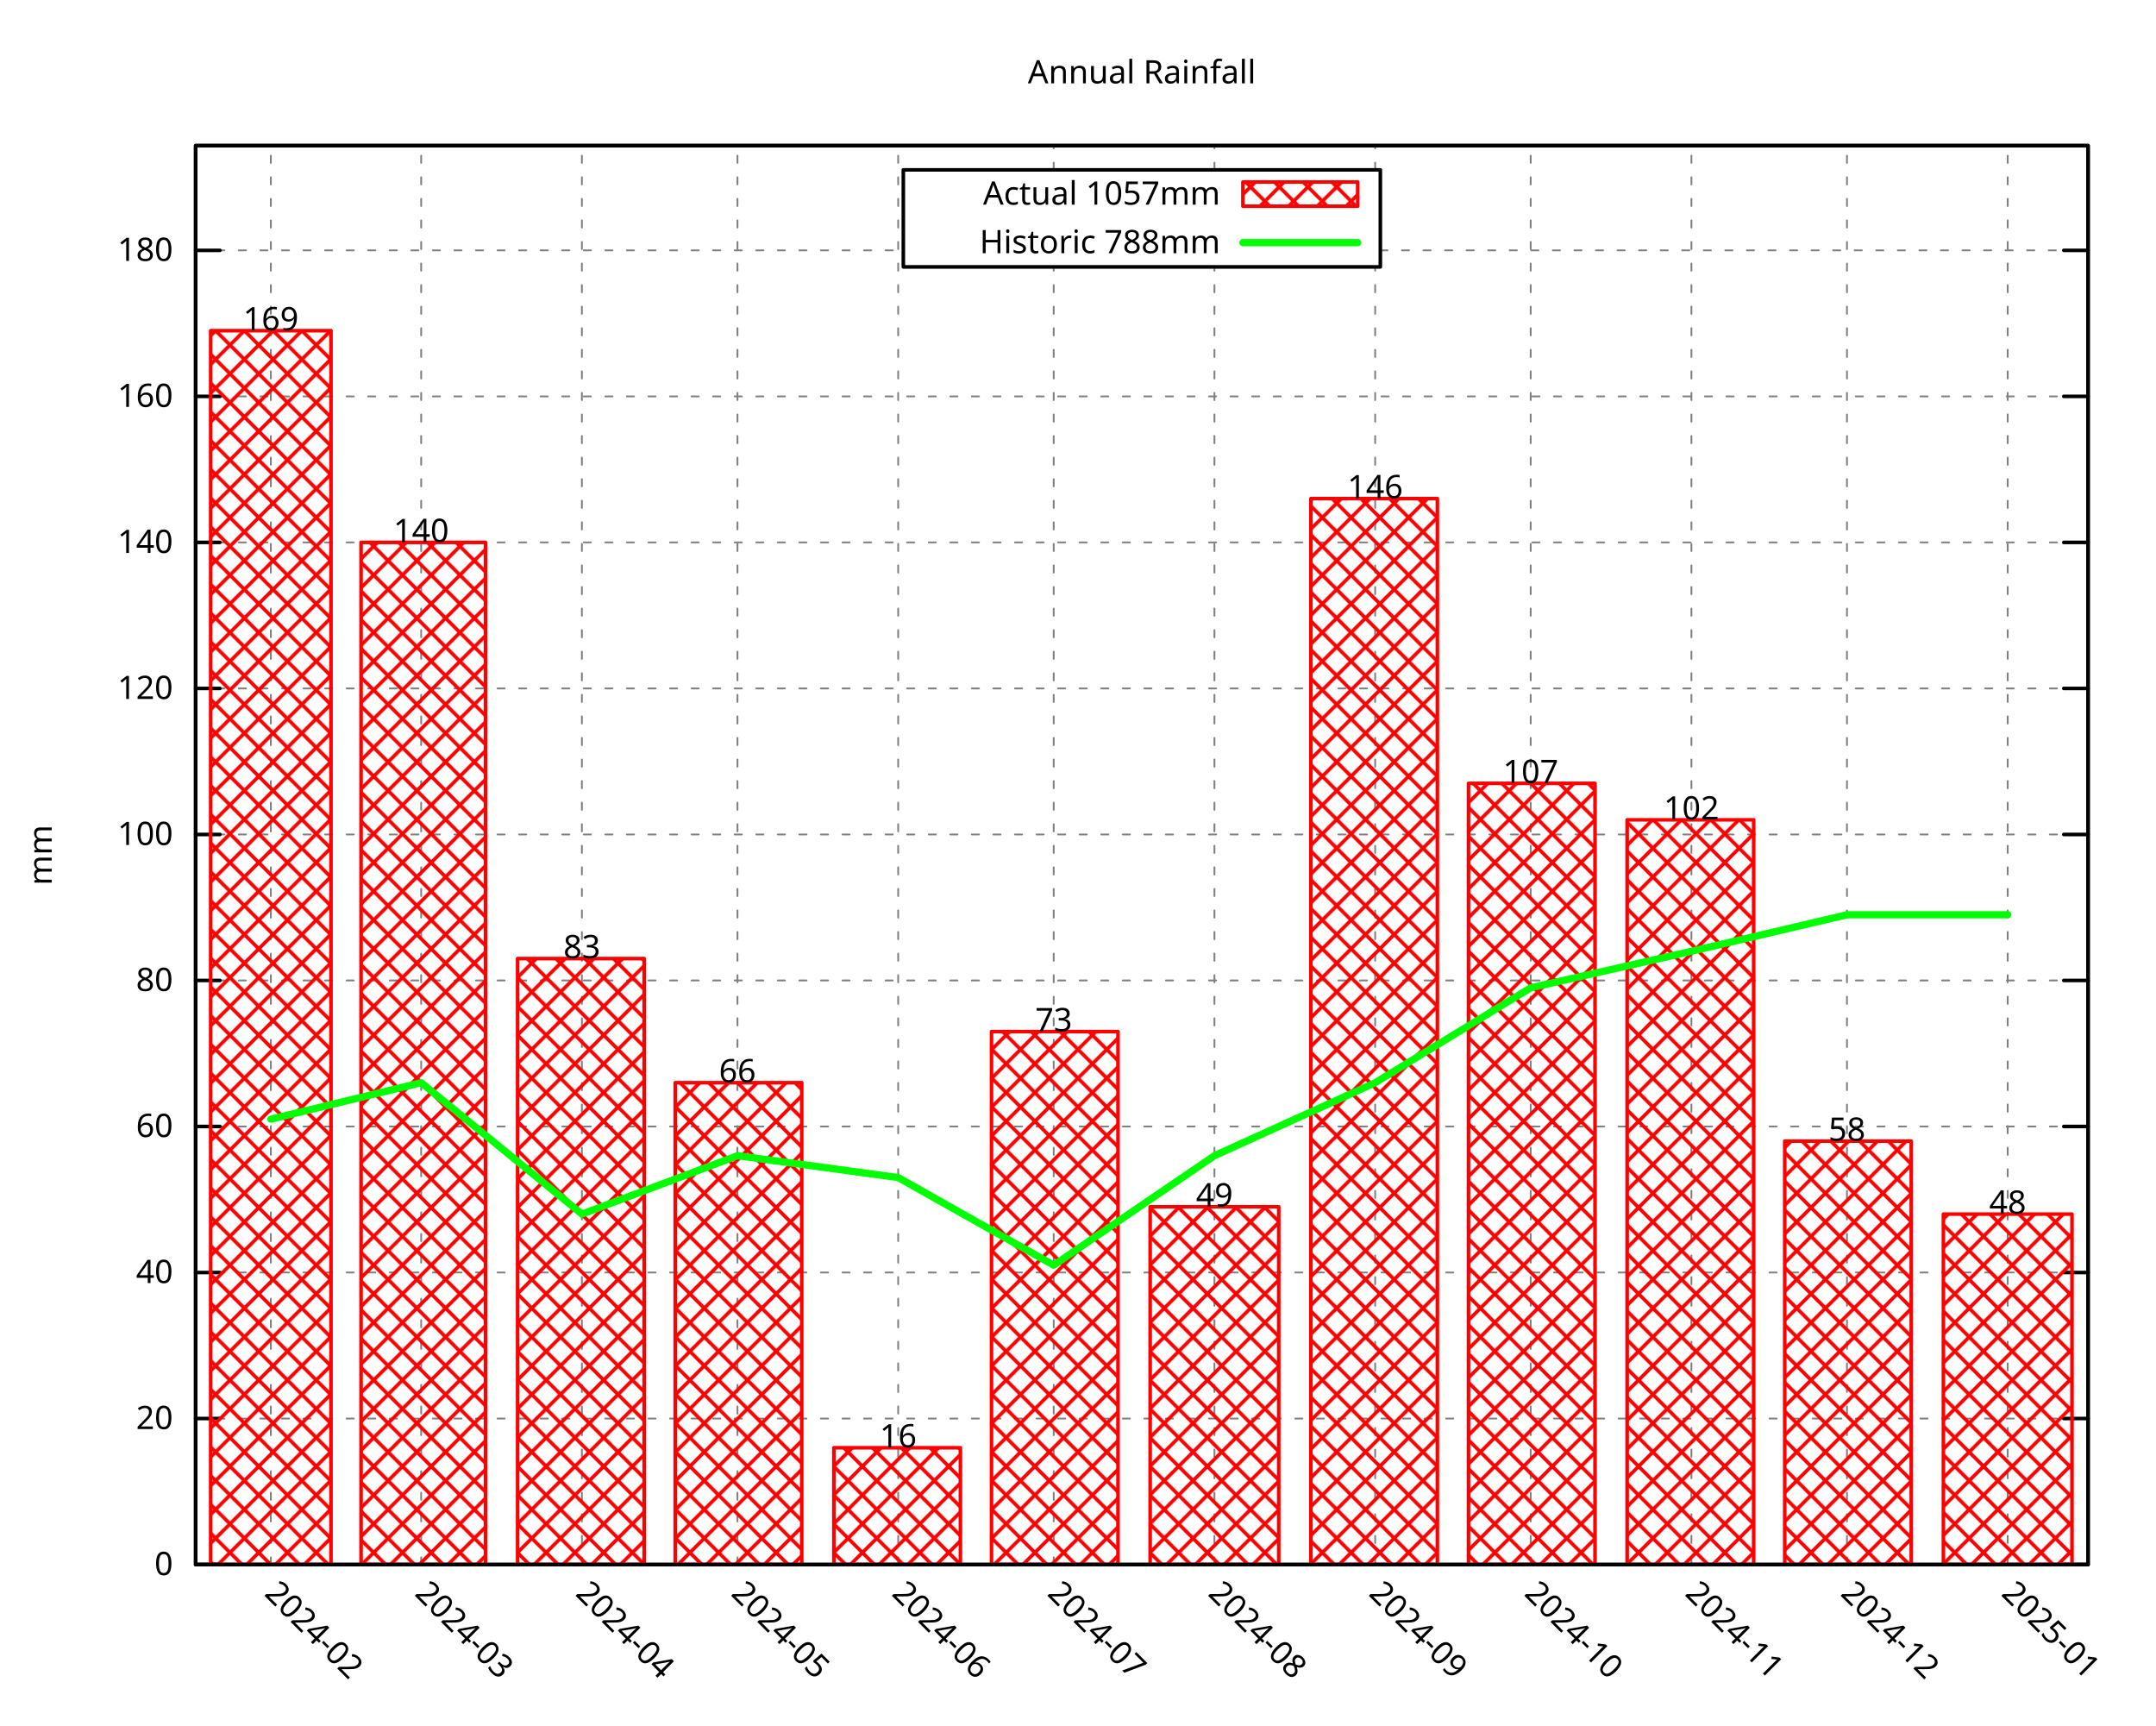
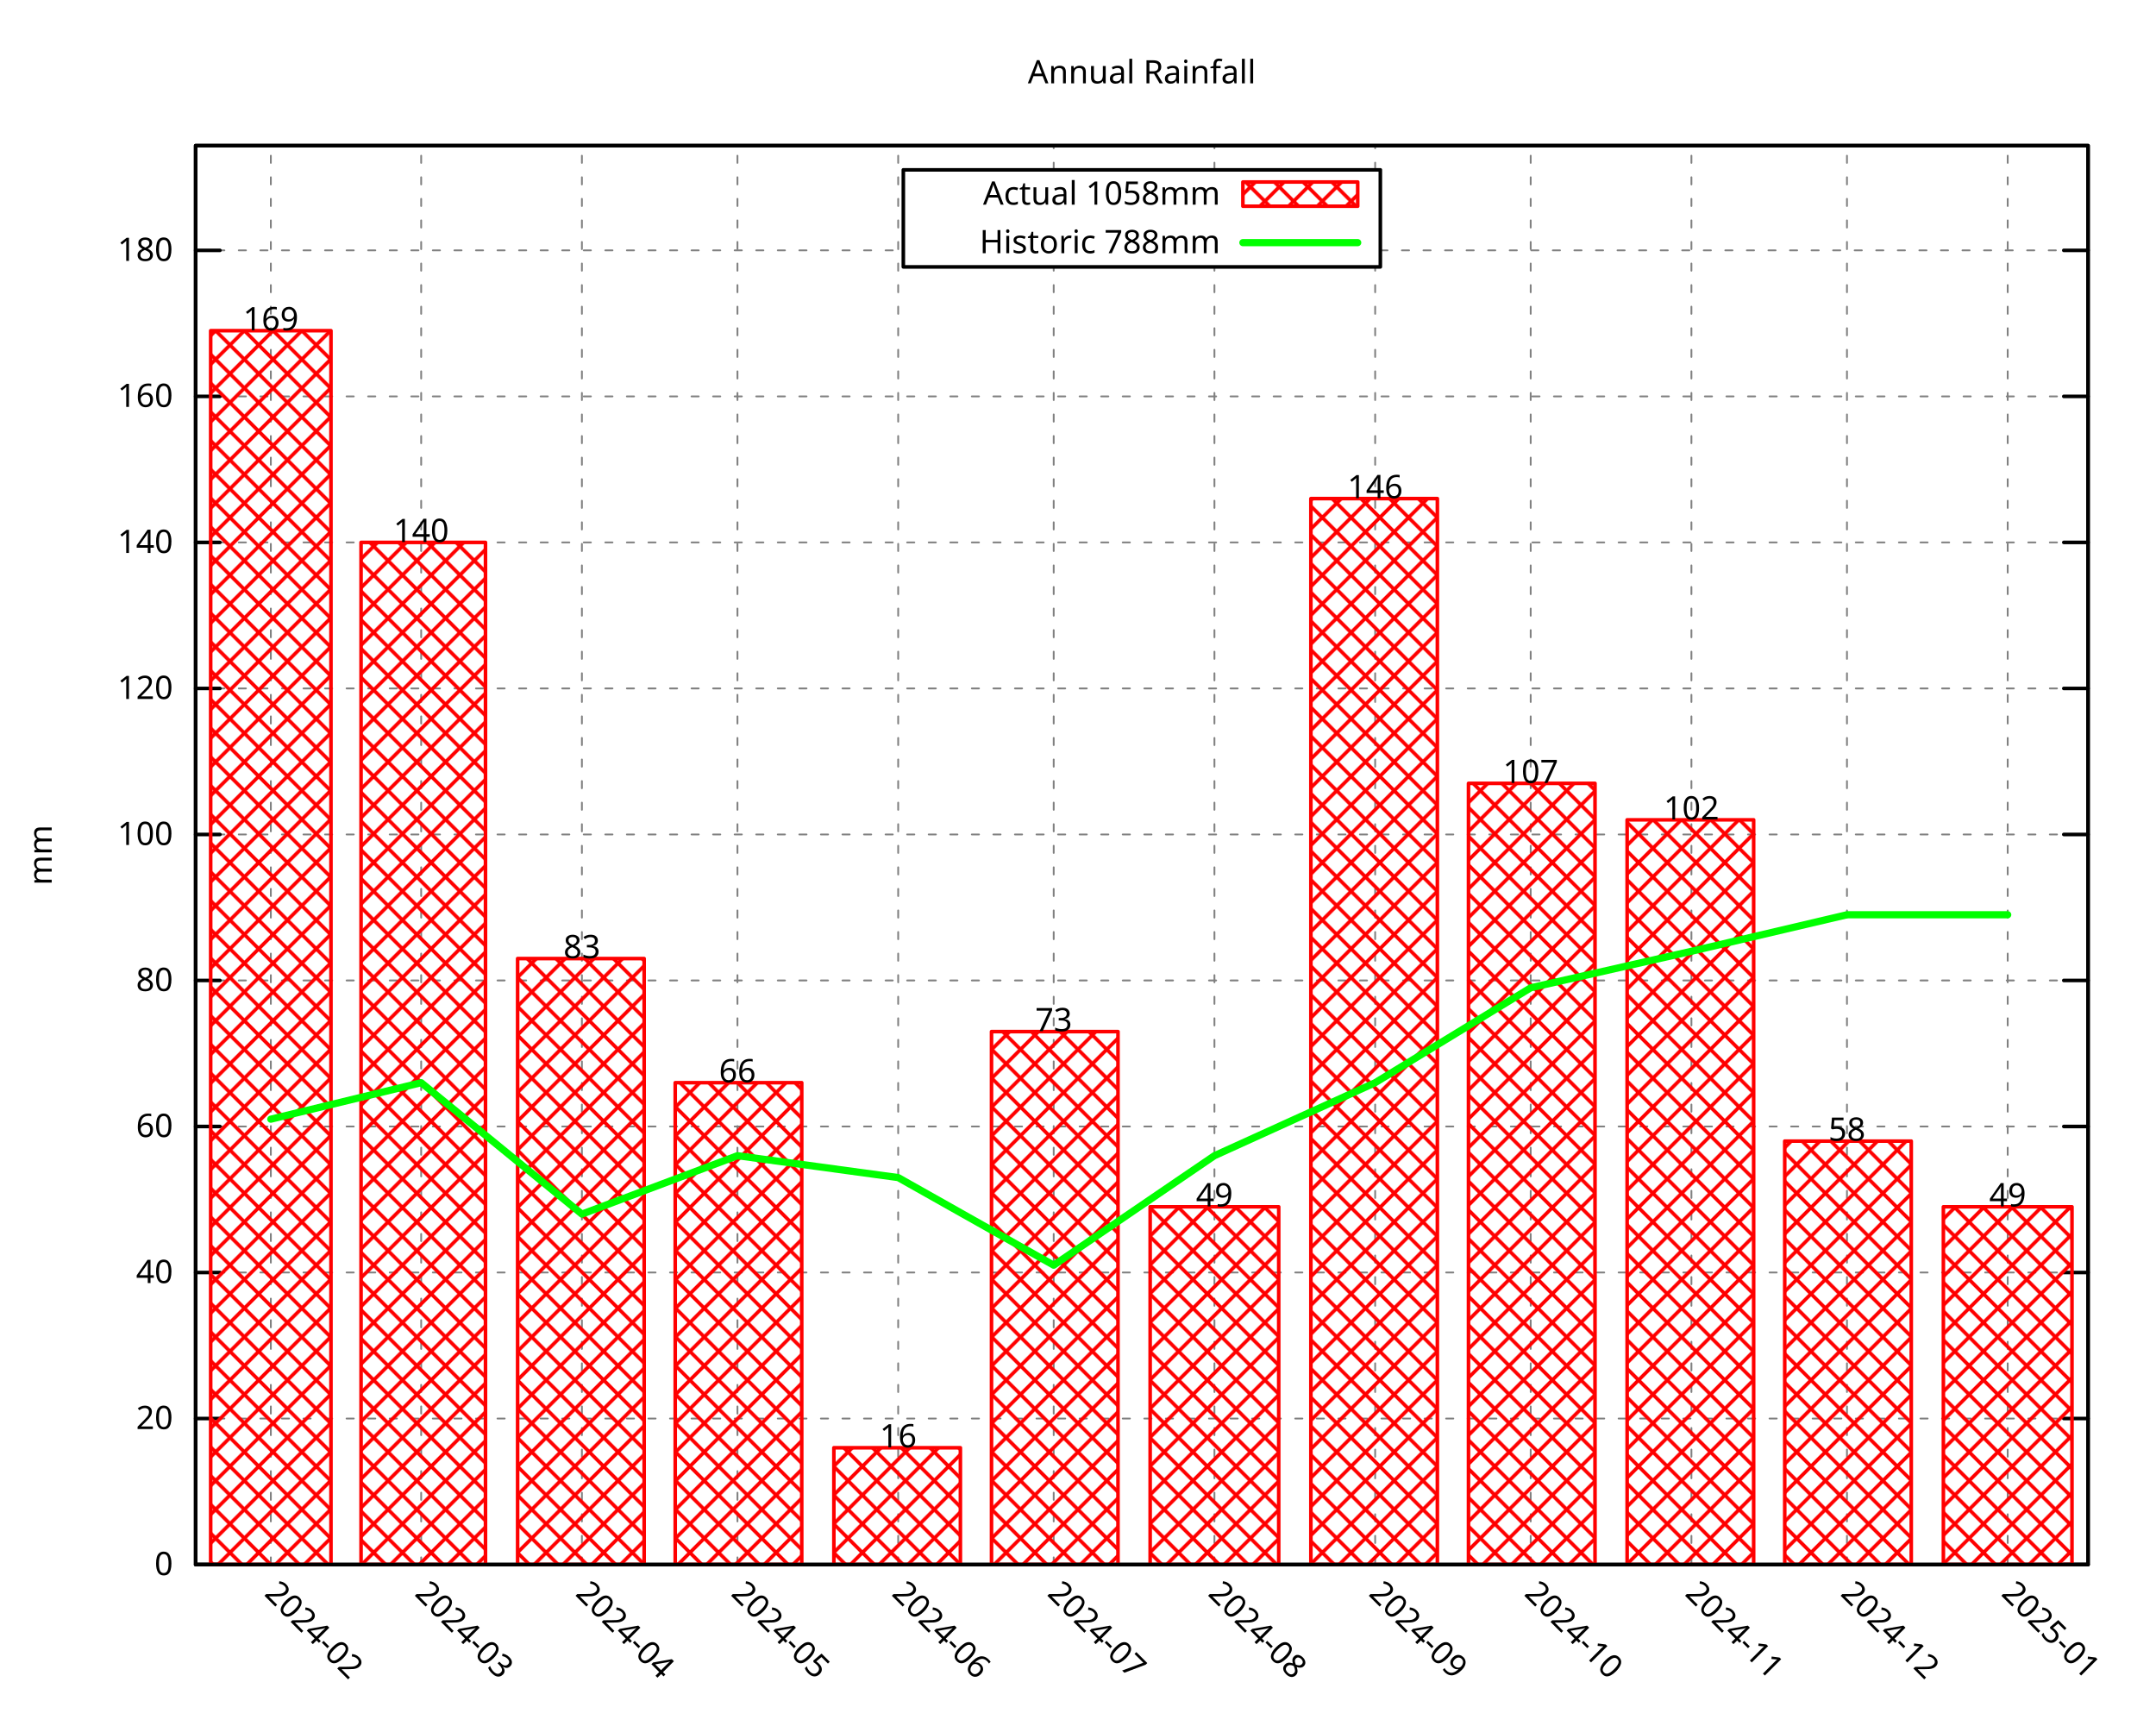
<svg xmlns="http://www.w3.org/2000/svg" xmlns:xlink="http://www.w3.org/1999/xlink" width="600" height="480" viewBox="0 0 600 480">
  <g id="gnuplot_canvas">
    <rect x="0" y="0" width="600" height="480" fill="none" />
    <defs>
      <circle id="gpDot" r="0.5" stroke-width="0.5" stroke="currentColor" />
      <path id="gpPt0" stroke-width="0.296" stroke="currentColor" d="M-1,0 h2 M0,-1 v2" />
      <path id="gpPt1" stroke-width="0.296" stroke="currentColor" d="M-1,-1 L1,1 M1,-1 L-1,1" />
      <path id="gpPt2" stroke-width="0.296" stroke="currentColor" d="M-1,0 L1,0 M0,-1 L0,1 M-1,-1 L1,1 M-1,1 L1,-1" />
      <rect id="gpPt3" stroke-width="0.296" stroke="currentColor" x="-1" y="-1" width="2" height="2" />
      <rect id="gpPt4" stroke-width="0.296" stroke="currentColor" fill="currentColor" x="-1" y="-1" width="2" height="2" />
      <circle id="gpPt5" stroke-width="0.296" stroke="currentColor" cx="0" cy="0" r="1" />
      <use xlink:href="#gpPt5" id="gpPt6" fill="currentColor" stroke="none" />
      <path id="gpPt7" stroke-width="0.296" stroke="currentColor" d="M0,-1.33 L-1.33,0.67 L1.33,0.67 z" />
      <use xlink:href="#gpPt7" id="gpPt8" fill="currentColor" stroke="none" />
      <use xlink:href="#gpPt7" id="gpPt9" stroke="currentColor" transform="rotate(180)" />
      <use xlink:href="#gpPt9" id="gpPt10" fill="currentColor" stroke="none" />
      <use xlink:href="#gpPt3" id="gpPt11" stroke="currentColor" transform="rotate(45)" />
      <use xlink:href="#gpPt11" id="gpPt12" fill="currentColor" stroke="none" />
      <path id="gpPt13" stroke-width="0.296" stroke="currentColor" d="M0,1.330 L1.265,0.411 L0.782,-1.067 L-0.782,-1.076 L-1.265,0.411 z" />
      <use xlink:href="#gpPt13" id="gpPt14" fill="currentColor" stroke="none" />
      <filter id="textbox" filterUnits="objectBoundingBox" x="0" y="0" height="1" width="1">
        <feFlood flood-color="white" flood-opacity="1" result="bgnd" />
        <feComposite in="SourceGraphic" in2="bgnd" operator="atop" />
      </filter>
      <filter id="greybox" filterUnits="objectBoundingBox" x="0" y="0" height="1" width="1">
        <feFlood flood-color="lightgrey" flood-opacity="1" result="grey" />
        <feComposite in="SourceGraphic" in2="grey" operator="atop" />
      </filter>
    </defs>
    <g fill="none" color="white" stroke="currentColor" stroke-width="1.00" stroke-linecap="round" stroke-linejoin="round">
</g>
    <g fill="none" color="black" stroke="currentColor" stroke-width="1.00" stroke-linecap="round" stroke-linejoin="round">
</g>
    <g fill="none" color="black" stroke="black" stroke-width="0.50" stroke-linecap="round" stroke-linejoin="round">
</g>
    <g fill="none" color="gray" stroke="currentColor" stroke-width="0.50" stroke-linecap="round" stroke-linejoin="round">
      <path stroke="gray" stroke-dasharray="2,4" class="gridline" d="M54.45,435.32 L581.09,435.32  " />
    </g>
    <g fill="none" color="gray" stroke="gray" stroke-width="1.00" stroke-linecap="round" stroke-linejoin="round">
</g>
    <g fill="none" color="black" stroke="currentColor" stroke-width="1.00" stroke-linecap="round" stroke-linejoin="round">
      <path stroke="black" d="M54.45,435.32 L61.20,435.32 M581.09,435.32 L574.34,435.32  " />
      <g transform="translate(48.15,438.25)" stroke="none" fill="black" font-family="Droid Sans" font-size="9.00" text-anchor="end">
        <text>
          <tspan font-family="Droid Sans"> 0</tspan>
        </text>
      </g>
    </g>
    <g fill="none" color="black" stroke="currentColor" stroke-width="1.00" stroke-linecap="round" stroke-linejoin="round">
</g>
    <g fill="none" color="black" stroke="black" stroke-width="0.50" stroke-linecap="round" stroke-linejoin="round">
</g>
    <g fill="none" color="gray" stroke="currentColor" stroke-width="0.50" stroke-linecap="round" stroke-linejoin="round">
      <path stroke="gray" stroke-dasharray="2,4" class="gridline" d="M54.45,394.69 L581.09,394.69  " />
    </g>
    <g fill="none" color="gray" stroke="gray" stroke-width="1.00" stroke-linecap="round" stroke-linejoin="round">
</g>
    <g fill="none" color="black" stroke="currentColor" stroke-width="1.00" stroke-linecap="round" stroke-linejoin="round">
      <path stroke="black" d="M54.45,394.69 L61.20,394.69 M581.09,394.69 L574.34,394.69  " />
      <g transform="translate(48.15,397.62)" stroke="none" fill="black" font-family="Droid Sans" font-size="9.00" text-anchor="end">
        <text>
          <tspan font-family="Droid Sans"> 20</tspan>
        </text>
      </g>
    </g>
    <g fill="none" color="black" stroke="currentColor" stroke-width="1.00" stroke-linecap="round" stroke-linejoin="round">
</g>
    <g fill="none" color="black" stroke="black" stroke-width="0.50" stroke-linecap="round" stroke-linejoin="round">
</g>
    <g fill="none" color="gray" stroke="currentColor" stroke-width="0.50" stroke-linecap="round" stroke-linejoin="round">
      <path stroke="gray" stroke-dasharray="2,4" class="gridline" d="M54.45,354.06 L581.09,354.06  " />
    </g>
    <g fill="none" color="gray" stroke="gray" stroke-width="1.00" stroke-linecap="round" stroke-linejoin="round">
</g>
    <g fill="none" color="black" stroke="currentColor" stroke-width="1.00" stroke-linecap="round" stroke-linejoin="round">
      <path stroke="black" d="M54.45,354.06 L61.20,354.06 M581.09,354.06 L574.34,354.06  " />
      <g transform="translate(48.15,356.99)" stroke="none" fill="black" font-family="Droid Sans" font-size="9.00" text-anchor="end">
        <text>
          <tspan font-family="Droid Sans"> 40</tspan>
        </text>
      </g>
    </g>
    <g fill="none" color="black" stroke="currentColor" stroke-width="1.00" stroke-linecap="round" stroke-linejoin="round">
</g>
    <g fill="none" color="black" stroke="black" stroke-width="0.50" stroke-linecap="round" stroke-linejoin="round">
</g>
    <g fill="none" color="gray" stroke="currentColor" stroke-width="0.50" stroke-linecap="round" stroke-linejoin="round">
      <path stroke="gray" stroke-dasharray="2,4" class="gridline" d="M54.45,313.43 L581.09,313.43  " />
    </g>
    <g fill="none" color="gray" stroke="gray" stroke-width="1.00" stroke-linecap="round" stroke-linejoin="round">
</g>
    <g fill="none" color="black" stroke="currentColor" stroke-width="1.00" stroke-linecap="round" stroke-linejoin="round">
      <path stroke="black" d="M54.45,313.43 L61.20,313.43 M581.09,313.43 L574.34,313.43  " />
      <g transform="translate(48.15,316.36)" stroke="none" fill="black" font-family="Droid Sans" font-size="9.00" text-anchor="end">
        <text>
          <tspan font-family="Droid Sans"> 60</tspan>
        </text>
      </g>
    </g>
    <g fill="none" color="black" stroke="currentColor" stroke-width="1.00" stroke-linecap="round" stroke-linejoin="round">
</g>
    <g fill="none" color="black" stroke="black" stroke-width="0.50" stroke-linecap="round" stroke-linejoin="round">
</g>
    <g fill="none" color="gray" stroke="currentColor" stroke-width="0.50" stroke-linecap="round" stroke-linejoin="round">
      <path stroke="gray" stroke-dasharray="2,4" class="gridline" d="M54.45,272.80 L581.09,272.80  " />
    </g>
    <g fill="none" color="gray" stroke="gray" stroke-width="1.00" stroke-linecap="round" stroke-linejoin="round">
</g>
    <g fill="none" color="black" stroke="currentColor" stroke-width="1.00" stroke-linecap="round" stroke-linejoin="round">
      <path stroke="black" d="M54.45,272.80 L61.20,272.80 M581.09,272.80 L574.34,272.80  " />
      <g transform="translate(48.15,275.73)" stroke="none" fill="black" font-family="Droid Sans" font-size="9.00" text-anchor="end">
        <text>
          <tspan font-family="Droid Sans"> 80</tspan>
        </text>
      </g>
    </g>
    <g fill="none" color="black" stroke="currentColor" stroke-width="1.00" stroke-linecap="round" stroke-linejoin="round">
</g>
    <g fill="none" color="black" stroke="black" stroke-width="0.50" stroke-linecap="round" stroke-linejoin="round">
</g>
    <g fill="none" color="gray" stroke="currentColor" stroke-width="0.50" stroke-linecap="round" stroke-linejoin="round">
      <path stroke="gray" stroke-dasharray="2,4" class="gridline" d="M54.45,232.18 L581.09,232.18  " />
    </g>
    <g fill="none" color="gray" stroke="gray" stroke-width="1.00" stroke-linecap="round" stroke-linejoin="round">
</g>
    <g fill="none" color="black" stroke="currentColor" stroke-width="1.00" stroke-linecap="round" stroke-linejoin="round">
      <path stroke="black" d="M54.45,232.18 L61.20,232.18 M581.09,232.18 L574.34,232.18  " />
      <g transform="translate(48.15,235.11)" stroke="none" fill="black" font-family="Droid Sans" font-size="9.00" text-anchor="end">
        <text>
          <tspan font-family="Droid Sans"> 100</tspan>
        </text>
      </g>
    </g>
    <g fill="none" color="black" stroke="currentColor" stroke-width="1.00" stroke-linecap="round" stroke-linejoin="round">
</g>
    <g fill="none" color="black" stroke="black" stroke-width="0.50" stroke-linecap="round" stroke-linejoin="round">
</g>
    <g fill="none" color="gray" stroke="currentColor" stroke-width="0.50" stroke-linecap="round" stroke-linejoin="round">
      <path stroke="gray" stroke-dasharray="2,4" class="gridline" d="M54.45,191.55 L581.09,191.55  " />
    </g>
    <g fill="none" color="gray" stroke="gray" stroke-width="1.00" stroke-linecap="round" stroke-linejoin="round">
</g>
    <g fill="none" color="black" stroke="currentColor" stroke-width="1.00" stroke-linecap="round" stroke-linejoin="round">
      <path stroke="black" d="M54.45,191.55 L61.20,191.55 M581.09,191.55 L574.34,191.55  " />
      <g transform="translate(48.15,194.48)" stroke="none" fill="black" font-family="Droid Sans" font-size="9.00" text-anchor="end">
        <text>
          <tspan font-family="Droid Sans"> 120</tspan>
        </text>
      </g>
    </g>
    <g fill="none" color="black" stroke="currentColor" stroke-width="1.00" stroke-linecap="round" stroke-linejoin="round">
</g>
    <g fill="none" color="black" stroke="black" stroke-width="0.50" stroke-linecap="round" stroke-linejoin="round">
</g>
    <g fill="none" color="gray" stroke="currentColor" stroke-width="0.50" stroke-linecap="round" stroke-linejoin="round">
      <path stroke="gray" stroke-dasharray="2,4" class="gridline" d="M54.45,150.92 L581.09,150.92  " />
    </g>
    <g fill="none" color="gray" stroke="gray" stroke-width="1.00" stroke-linecap="round" stroke-linejoin="round">
</g>
    <g fill="none" color="black" stroke="currentColor" stroke-width="1.00" stroke-linecap="round" stroke-linejoin="round">
      <path stroke="black" d="M54.45,150.92 L61.20,150.92 M581.09,150.92 L574.34,150.92  " />
      <g transform="translate(48.15,153.85)" stroke="none" fill="black" font-family="Droid Sans" font-size="9.00" text-anchor="end">
        <text>
          <tspan font-family="Droid Sans"> 140</tspan>
        </text>
      </g>
    </g>
    <g fill="none" color="black" stroke="currentColor" stroke-width="1.00" stroke-linecap="round" stroke-linejoin="round">
</g>
    <g fill="none" color="black" stroke="black" stroke-width="0.50" stroke-linecap="round" stroke-linejoin="round">
</g>
    <g fill="none" color="gray" stroke="currentColor" stroke-width="0.50" stroke-linecap="round" stroke-linejoin="round">
      <path stroke="gray" stroke-dasharray="2,4" class="gridline" d="M54.45,110.29 L581.09,110.29  " />
    </g>
    <g fill="none" color="gray" stroke="gray" stroke-width="1.00" stroke-linecap="round" stroke-linejoin="round">
</g>
    <g fill="none" color="black" stroke="currentColor" stroke-width="1.00" stroke-linecap="round" stroke-linejoin="round">
      <path stroke="black" d="M54.45,110.29 L61.20,110.29 M581.09,110.29 L574.34,110.29  " />
      <g transform="translate(48.15,113.22)" stroke="none" fill="black" font-family="Droid Sans" font-size="9.00" text-anchor="end">
        <text>
          <tspan font-family="Droid Sans"> 160</tspan>
        </text>
      </g>
    </g>
    <g fill="none" color="black" stroke="currentColor" stroke-width="1.00" stroke-linecap="round" stroke-linejoin="round">
</g>
    <g fill="none" color="black" stroke="black" stroke-width="0.50" stroke-linecap="round" stroke-linejoin="round">
</g>
    <g fill="none" color="gray" stroke="currentColor" stroke-width="0.50" stroke-linecap="round" stroke-linejoin="round">
      <path stroke="gray" stroke-dasharray="2,4" class="gridline" d="M54.45,69.66 L251.39,69.66 M384.14,69.66 L581.09,69.66  " />
    </g>
    <g fill="none" color="gray" stroke="gray" stroke-width="1.00" stroke-linecap="round" stroke-linejoin="round">
</g>
    <g fill="none" color="black" stroke="currentColor" stroke-width="1.00" stroke-linecap="round" stroke-linejoin="round">
      <path stroke="black" d="M54.45,69.66 L61.20,69.66 M581.09,69.66 L574.34,69.66  " />
      <g transform="translate(48.15,72.59)" stroke="none" fill="black" font-family="Droid Sans" font-size="9.00" text-anchor="end">
        <text>
          <tspan font-family="Droid Sans"> 180</tspan>
        </text>
      </g>
    </g>
    <g fill="none" color="black" stroke="currentColor" stroke-width="1.00" stroke-linecap="round" stroke-linejoin="round">
</g>
    <g fill="none" color="black" stroke="black" stroke-width="0.50" stroke-linecap="round" stroke-linejoin="round">
</g>
    <g fill="none" color="gray" stroke="currentColor" stroke-width="0.50" stroke-linecap="round" stroke-linejoin="round">
      <path stroke="gray" stroke-dasharray="2,4" class="gridline" d="M75.37,435.32 L75.37,40.51  " />
    </g>
    <g fill="none" color="gray" stroke="gray" stroke-width="1.00" stroke-linecap="round" stroke-linejoin="round">
</g>
    <g fill="none" color="black" stroke="currentColor" stroke-width="1.00" stroke-linecap="round" stroke-linejoin="round">
      <path stroke="black" d="M75.37,435.32 M75.37,40.51  " />
      <g transform="translate(73.30,443.69) rotate(45.00)" stroke="none" fill="black" font-family="Droid Sans" font-size="9.00" text-anchor="start">
        <text>
          <tspan font-family="Droid Sans">2024-02</tspan>
        </text>
      </g>
    </g>
    <g fill="none" color="black" stroke="currentColor" stroke-width="1.00" stroke-linecap="round" stroke-linejoin="round">
</g>
    <g fill="none" color="black" stroke="black" stroke-width="0.50" stroke-linecap="round" stroke-linejoin="round">
</g>
    <g fill="none" color="gray" stroke="currentColor" stroke-width="0.50" stroke-linecap="round" stroke-linejoin="round">
      <path stroke="gray" stroke-dasharray="2,4" class="gridline" d="M117.21,435.32 L117.21,40.51  " />
    </g>
    <g fill="none" color="gray" stroke="gray" stroke-width="1.00" stroke-linecap="round" stroke-linejoin="round">
</g>
    <g fill="none" color="black" stroke="currentColor" stroke-width="1.00" stroke-linecap="round" stroke-linejoin="round">
      <path stroke="black" d="M117.21,435.32 M117.21,40.51  " />
      <g transform="translate(115.14,443.69) rotate(45.00)" stroke="none" fill="black" font-family="Droid Sans" font-size="9.00" text-anchor="start">
        <text>
          <tspan font-family="Droid Sans">2024-03</tspan>
        </text>
      </g>
    </g>
    <g fill="none" color="black" stroke="currentColor" stroke-width="1.00" stroke-linecap="round" stroke-linejoin="round">
</g>
    <g fill="none" color="black" stroke="black" stroke-width="0.50" stroke-linecap="round" stroke-linejoin="round">
</g>
    <g fill="none" color="gray" stroke="currentColor" stroke-width="0.50" stroke-linecap="round" stroke-linejoin="round">
      <path stroke="gray" stroke-dasharray="2,4" class="gridline" d="M161.94,435.32 L161.94,40.51  " />
    </g>
    <g fill="none" color="gray" stroke="gray" stroke-width="1.00" stroke-linecap="round" stroke-linejoin="round">
</g>
    <g fill="none" color="black" stroke="currentColor" stroke-width="1.00" stroke-linecap="round" stroke-linejoin="round">
      <path stroke="black" d="M161.94,435.32 M161.94,40.51  " />
      <g transform="translate(159.87,443.69) rotate(45.00)" stroke="none" fill="black" font-family="Droid Sans" font-size="9.00" text-anchor="start">
        <text>
          <tspan font-family="Droid Sans">2024-04</tspan>
        </text>
      </g>
    </g>
    <g fill="none" color="black" stroke="currentColor" stroke-width="1.00" stroke-linecap="round" stroke-linejoin="round">
</g>
    <g fill="none" color="black" stroke="black" stroke-width="0.50" stroke-linecap="round" stroke-linejoin="round">
</g>
    <g fill="none" color="gray" stroke="currentColor" stroke-width="0.50" stroke-linecap="round" stroke-linejoin="round">
      <path stroke="gray" stroke-dasharray="2,4" class="gridline" d="M205.23,435.32 L205.23,40.51  " />
    </g>
    <g fill="none" color="gray" stroke="gray" stroke-width="1.00" stroke-linecap="round" stroke-linejoin="round">
</g>
    <g fill="none" color="black" stroke="currentColor" stroke-width="1.00" stroke-linecap="round" stroke-linejoin="round">
      <path stroke="black" d="M205.23,435.32 M205.23,40.51  " />
      <g transform="translate(203.16,443.69) rotate(45.00)" stroke="none" fill="black" font-family="Droid Sans" font-size="9.00" text-anchor="start">
        <text>
          <tspan font-family="Droid Sans">2024-05</tspan>
        </text>
      </g>
    </g>
    <g fill="none" color="black" stroke="currentColor" stroke-width="1.00" stroke-linecap="round" stroke-linejoin="round">
</g>
    <g fill="none" color="black" stroke="black" stroke-width="0.50" stroke-linecap="round" stroke-linejoin="round">
</g>
    <g fill="none" color="gray" stroke="currentColor" stroke-width="0.50" stroke-linecap="round" stroke-linejoin="round">
      <path stroke="gray" stroke-dasharray="2,4" class="gridline" d="M249.96,435.32 L249.96,40.51  " />
    </g>
    <g fill="none" color="gray" stroke="gray" stroke-width="1.00" stroke-linecap="round" stroke-linejoin="round">
</g>
    <g fill="none" color="black" stroke="currentColor" stroke-width="1.00" stroke-linecap="round" stroke-linejoin="round">
      <path stroke="black" d="M249.96,435.32 M249.96,40.51  " />
      <g transform="translate(247.89,443.69) rotate(45.00)" stroke="none" fill="black" font-family="Droid Sans" font-size="9.00" text-anchor="start">
        <text>
          <tspan font-family="Droid Sans">2024-06</tspan>
        </text>
      </g>
    </g>
    <g fill="none" color="black" stroke="currentColor" stroke-width="1.00" stroke-linecap="round" stroke-linejoin="round">
</g>
    <g fill="none" color="black" stroke="black" stroke-width="0.50" stroke-linecap="round" stroke-linejoin="round">
</g>
    <g fill="none" color="gray" stroke="currentColor" stroke-width="0.50" stroke-linecap="round" stroke-linejoin="round">
      <path stroke="gray" stroke-dasharray="2,4" class="gridline" d="M293.24,435.32 L293.24,74.26 M293.24,47.26 L293.24,40.51  " />
    </g>
    <g fill="none" color="gray" stroke="gray" stroke-width="1.00" stroke-linecap="round" stroke-linejoin="round">
</g>
    <g fill="none" color="black" stroke="currentColor" stroke-width="1.00" stroke-linecap="round" stroke-linejoin="round">
      <path stroke="black" d="M293.24,435.32 M293.24,40.51  " />
      <g transform="translate(291.17,443.69) rotate(45.00)" stroke="none" fill="black" font-family="Droid Sans" font-size="9.00" text-anchor="start">
        <text>
          <tspan font-family="Droid Sans">2024-07</tspan>
        </text>
      </g>
    </g>
    <g fill="none" color="black" stroke="currentColor" stroke-width="1.00" stroke-linecap="round" stroke-linejoin="round">
</g>
    <g fill="none" color="black" stroke="black" stroke-width="0.50" stroke-linecap="round" stroke-linejoin="round">
</g>
    <g fill="none" color="gray" stroke="currentColor" stroke-width="0.50" stroke-linecap="round" stroke-linejoin="round">
      <path stroke="gray" stroke-dasharray="2,4" class="gridline" d="M337.97,435.32 L337.97,74.26 M337.97,47.26 L337.97,40.51  " />
    </g>
    <g fill="none" color="gray" stroke="gray" stroke-width="1.00" stroke-linecap="round" stroke-linejoin="round">
</g>
    <g fill="none" color="black" stroke="currentColor" stroke-width="1.00" stroke-linecap="round" stroke-linejoin="round">
      <path stroke="black" d="M337.97,435.32 M337.97,40.51  " />
      <g transform="translate(335.90,443.69) rotate(45.00)" stroke="none" fill="black" font-family="Droid Sans" font-size="9.00" text-anchor="start">
        <text>
          <tspan font-family="Droid Sans">2024-08</tspan>
        </text>
      </g>
    </g>
    <g fill="none" color="black" stroke="currentColor" stroke-width="1.00" stroke-linecap="round" stroke-linejoin="round">
</g>
    <g fill="none" color="black" stroke="black" stroke-width="0.50" stroke-linecap="round" stroke-linejoin="round">
</g>
    <g fill="none" color="gray" stroke="currentColor" stroke-width="0.50" stroke-linecap="round" stroke-linejoin="round">
      <path stroke="gray" stroke-dasharray="2,4" class="gridline" d="M382.70,435.32 L382.70,74.26 M382.70,47.26 L382.70,40.51  " />
    </g>
    <g fill="none" color="gray" stroke="gray" stroke-width="1.00" stroke-linecap="round" stroke-linejoin="round">
</g>
    <g fill="none" color="black" stroke="currentColor" stroke-width="1.00" stroke-linecap="round" stroke-linejoin="round">
      <path stroke="black" d="M382.70,435.32 M382.70,40.51  " />
      <g transform="translate(380.63,443.69) rotate(45.00)" stroke="none" fill="black" font-family="Droid Sans" font-size="9.00" text-anchor="start">
        <text>
          <tspan font-family="Droid Sans">2024-09</tspan>
        </text>
      </g>
    </g>
    <g fill="none" color="black" stroke="currentColor" stroke-width="1.00" stroke-linecap="round" stroke-linejoin="round">
</g>
    <g fill="none" color="black" stroke="black" stroke-width="0.50" stroke-linecap="round" stroke-linejoin="round">
</g>
    <g fill="none" color="gray" stroke="currentColor" stroke-width="0.50" stroke-linecap="round" stroke-linejoin="round">
      <path stroke="gray" stroke-dasharray="2,4" class="gridline" d="M425.98,435.32 L425.98,40.51  " />
    </g>
    <g fill="none" color="gray" stroke="gray" stroke-width="1.00" stroke-linecap="round" stroke-linejoin="round">
</g>
    <g fill="none" color="black" stroke="currentColor" stroke-width="1.00" stroke-linecap="round" stroke-linejoin="round">
      <path stroke="black" d="M425.98,435.32 M425.98,40.51  " />
      <g transform="translate(423.91,443.69) rotate(45.00)" stroke="none" fill="black" font-family="Droid Sans" font-size="9.00" text-anchor="start">
        <text>
          <tspan font-family="Droid Sans">2024-10</tspan>
        </text>
      </g>
    </g>
    <g fill="none" color="black" stroke="currentColor" stroke-width="1.00" stroke-linecap="round" stroke-linejoin="round">
</g>
    <g fill="none" color="black" stroke="black" stroke-width="0.50" stroke-linecap="round" stroke-linejoin="round">
</g>
    <g fill="none" color="gray" stroke="currentColor" stroke-width="0.50" stroke-linecap="round" stroke-linejoin="round">
      <path stroke="gray" stroke-dasharray="2,4" class="gridline" d="M470.71,435.32 L470.71,40.51  " />
    </g>
    <g fill="none" color="gray" stroke="gray" stroke-width="1.00" stroke-linecap="round" stroke-linejoin="round">
</g>
    <g fill="none" color="black" stroke="currentColor" stroke-width="1.00" stroke-linecap="round" stroke-linejoin="round">
      <path stroke="black" d="M470.71,435.32 M470.71,40.51  " />
      <g transform="translate(468.64,443.69) rotate(45.00)" stroke="none" fill="black" font-family="Droid Sans" font-size="9.00" text-anchor="start">
        <text>
          <tspan font-family="Droid Sans">2024-11</tspan>
        </text>
      </g>
    </g>
    <g fill="none" color="black" stroke="currentColor" stroke-width="1.00" stroke-linecap="round" stroke-linejoin="round">
</g>
    <g fill="none" color="black" stroke="black" stroke-width="0.50" stroke-linecap="round" stroke-linejoin="round">
</g>
    <g fill="none" color="gray" stroke="currentColor" stroke-width="0.50" stroke-linecap="round" stroke-linejoin="round">
      <path stroke="gray" stroke-dasharray="2,4" class="gridline" d="M514.00,435.32 L514.00,40.51  " />
    </g>
    <g fill="none" color="gray" stroke="gray" stroke-width="1.00" stroke-linecap="round" stroke-linejoin="round">
</g>
    <g fill="none" color="black" stroke="currentColor" stroke-width="1.00" stroke-linecap="round" stroke-linejoin="round">
      <path stroke="black" d="M514.00,435.32 M514.00,40.51  " />
      <g transform="translate(511.93,443.69) rotate(45.00)" stroke="none" fill="black" font-family="Droid Sans" font-size="9.00" text-anchor="start">
        <text>
          <tspan font-family="Droid Sans">2024-12</tspan>
        </text>
      </g>
    </g>
    <g fill="none" color="black" stroke="currentColor" stroke-width="1.00" stroke-linecap="round" stroke-linejoin="round">
</g>
    <g fill="none" color="black" stroke="black" stroke-width="0.50" stroke-linecap="round" stroke-linejoin="round">
</g>
    <g fill="none" color="gray" stroke="currentColor" stroke-width="0.50" stroke-linecap="round" stroke-linejoin="round">
      <path stroke="gray" stroke-dasharray="2,4" class="gridline" d="M558.73,435.32 L558.73,40.51  " />
    </g>
    <g fill="none" color="gray" stroke="gray" stroke-width="1.00" stroke-linecap="round" stroke-linejoin="round">
</g>
    <g fill="none" color="black" stroke="currentColor" stroke-width="1.00" stroke-linecap="round" stroke-linejoin="round">
      <path stroke="black" d="M558.73,435.32 M558.73,40.51  " />
      <g transform="translate(556.66,443.69) rotate(45.00)" stroke="none" fill="black" font-family="Droid Sans" font-size="9.00" text-anchor="start">
        <text>
          <tspan font-family="Droid Sans">2025-01</tspan>
        </text>
      </g>
    </g>
    <g fill="none" color="black" stroke="currentColor" stroke-width="1.00" stroke-linecap="round" stroke-linejoin="round">
</g>
    <g fill="none" color="black" stroke="currentColor" stroke-width="1.00" stroke-linecap="round" stroke-linejoin="round">
      <path stroke="black" d="M54.45,40.51 L54.45,435.32 L581.09,435.32 L581.09,40.51 L54.45,40.51 Z  " />
    </g>
    <g fill="none" color="black" stroke="currentColor" stroke-width="1.00" stroke-linecap="round" stroke-linejoin="round">
</g>
    <g fill="none" color="black" stroke="currentColor" stroke-width="1.00" stroke-linecap="round" stroke-linejoin="round">
      <path stroke="black" d="M251.39,74.26 L251.39,47.26 L384.14,47.26 L384.14,74.26 L251.39,74.26 Z  " />
    </g>
    <g id="gnuplot_plot_1">
      <g fill="none" color="black" stroke="currentColor" stroke-width="1.00" stroke-linecap="round" stroke-linejoin="round">
        <g transform="translate(339.59,56.94)" stroke="none" fill="black" font-family="Droid Sans" font-size="9.00" text-anchor="end">
          <text>
-             <tspan font-family="Droid Sans">Actual 1057mm</tspan>
+             <tspan font-family="Droid Sans">Actual 1058mm</tspan>
          </text>
        </g>
      </g>
      <g fill="none" color="black" stroke="currentColor" stroke-width="1.00" stroke-linecap="round" stroke-linejoin="round">
        <defs>
          <pattern id="gpPat1" patternUnits="userSpaceOnUse" x="0" y="0" width="8" height="8">
            <path style="fill:none; stroke:rgb(255,0,0)" d="M0,0 L8,8 M0,8 L8,0" />
          </pattern>
        </defs>
        <g stroke="none" shape-rendering="crispEdges">
          <polygon fill="url(#gpPat1)" points="345.89,57.38 377.84,57.38 377.84,50.63 345.89,50.63 " />
        </g>
        <path stroke="rgb(255,   0,   0)" d="M345.89,57.38 L377.84,57.38 L377.84,50.64 L345.89,50.64 L345.89,57.38 Z  " />
      </g>
      <g fill="none" color="black" stroke="currentColor" stroke-width="1.00" stroke-linecap="round" stroke-linejoin="round">
        <defs>
          <pattern id="gpPat2" patternUnits="userSpaceOnUse" x="0" y="0" width="8" height="8">
            <path style="fill:none; stroke:rgb(255,0,0)" d="M0,0 L8,8 M0,8 L8,0" />
          </pattern>
        </defs>
        <g stroke="none" shape-rendering="crispEdges">
          <polygon fill="url(#gpPat2)" points="58.63,435.32 92.12,435.32 92.12,92.00 58.63,92.00 " />
        </g>
        <path stroke="rgb(255,   0,   0)" d="M58.63,435.32 L58.63,92.01 L92.11,92.01 L92.11,435.32 L58.63,435.32 Z  " />
        <g stroke="none" shape-rendering="crispEdges">
          <polygon fill="url(#gpPat2)" points="100.48,435.32 135.12,435.32 135.12,150.91 100.48,150.91 " />
        </g>
        <path stroke="rgb(255,   0,   0)" d="M100.48,435.32 L100.48,150.92 L135.11,150.92 L135.11,435.32 L100.48,435.32 Z  " />
        <g stroke="none" shape-rendering="crispEdges">
          <polygon fill="url(#gpPat2)" points="144.05,435.32 179.27,435.32 179.27,266.70 144.05,266.70 " />
        </g>
        <path stroke="rgb(255,   0,   0)" d="M144.05,435.32 L144.05,266.71 L179.26,266.71 L179.26,435.32 L144.05,435.32 Z  " />
        <g stroke="none" shape-rendering="crispEdges">
          <polygon fill="url(#gpPat2)" points="187.91,435.32 223.13,435.32 223.13,301.24 187.91,301.24 " />
        </g>
        <path stroke="rgb(255,   0,   0)" d="M187.91,435.32 L187.91,301.25 L223.12,301.25 L223.12,435.32 L187.91,435.32 Z  " />
        <g stroke="none" shape-rendering="crispEdges">
          <polygon fill="url(#gpPat2)" points="232.06,435.32 267.28,435.32 267.28,402.81 232.06,402.81 " />
        </g>
        <path stroke="rgb(255,   0,   0)" d="M232.06,435.32 L232.06,402.82 L267.27,402.82 L267.27,435.32 L232.06,435.32 Z  " />
        <g stroke="none" shape-rendering="crispEdges">
          <polygon fill="url(#gpPat2)" points="275.93,435.32 311.14,435.32 311.14,287.02 275.93,287.02 " />
        </g>
        <path stroke="rgb(255,   0,   0)" d="M275.93,435.32 L275.93,287.03 L311.13,287.03 L311.13,435.32 L275.93,435.32 Z  " />
        <g stroke="none" shape-rendering="crispEdges">
          <polygon fill="url(#gpPat2)" points="320.08,435.32 355.87,435.32 355.87,335.77 320.08,335.77 " />
        </g>
        <path stroke="rgb(255,   0,   0)" d="M320.08,435.32 L320.08,335.78 L355.86,335.78 L355.86,435.32 L320.08,435.32 Z  " />
        <g stroke="none" shape-rendering="crispEdges">
          <polygon fill="url(#gpPat2)" points="364.81,435.32 400.02,435.32 400.02,138.72 364.81,138.72 " />
        </g>
        <path stroke="rgb(255,   0,   0)" d="M364.81,435.32 L364.81,138.73 L400.01,138.73 L400.01,435.32 L364.81,435.32 Z  " />
        <g stroke="none" shape-rendering="crispEdges">
          <polygon fill="url(#gpPat2)" points="408.67,435.32 443.89,435.32 443.89,217.95 408.67,217.95 " />
        </g>
        <path stroke="rgb(255,   0,   0)" d="M408.67,435.32 L408.67,217.96 L443.88,217.96 L443.88,435.32 L408.67,435.32 Z  " />
        <g stroke="none" shape-rendering="crispEdges">
          <polygon fill="url(#gpPat2)" points="452.82,435.32 488.04,435.32 488.04,228.10 452.82,228.10 " />
        </g>
        <path stroke="rgb(255,   0,   0)" d="M452.82,435.32 L452.82,228.11 L488.03,228.11 L488.03,435.32 L452.82,435.32 Z  " />
        <g stroke="none" shape-rendering="crispEdges">
          <polygon fill="url(#gpPat2)" points="496.68,435.32 531.90,435.32 531.90,317.49 496.68,317.49 " />
        </g>
        <path stroke="rgb(255,   0,   0)" d="M496.68,435.32 L496.68,317.50 L531.89,317.50 L531.89,435.32 L496.68,435.32 Z  " />
        <g stroke="none" shape-rendering="crispEdges">
-           <polygon fill="url(#gpPat2)" points="540.83,435.32 576.63,435.32 576.63,337.80 540.83,337.80 " />
-         </g>
-         <path stroke="rgb(255,   0,   0)" d="M540.83,435.32 L540.83,337.81 L576.62,337.81 L576.62,435.32 L540.83,435.32 Z  " />
+           <polygon fill="url(#gpPat2)" points="540.83,435.32 576.63,435.32 576.63,335.77 540.83,335.77 " />
+         </g>
+         <path stroke="rgb(255,   0,   0)" d="M540.83,435.32 L540.83,335.78 L576.62,335.78 L576.62,435.32 L540.83,435.32 Z  " />
      </g>
    </g>
    <g id="gnuplot_plot_2" fill="none">
      <g fill="none" color="black" stroke="currentColor" stroke-width="1.00" stroke-linecap="round" stroke-linejoin="round">
        <g transform="translate(75.37,91.89)" stroke="none" fill="black" font-family="Droid Sans" font-size="9.00" text-anchor="middle">
          <text>
            <tspan font-family="Droid Sans">169</tspan>
          </text>
        </g>
        <g transform="translate(117.21,150.80)" stroke="none" fill="black" font-family="Droid Sans" font-size="9.00" text-anchor="middle">
          <text>
            <tspan font-family="Droid Sans">140</tspan>
          </text>
        </g>
        <g transform="translate(161.94,266.59)" stroke="none" fill="black" font-family="Droid Sans" font-size="9.00" text-anchor="middle">
          <text>
            <tspan font-family="Droid Sans">83</tspan>
          </text>
        </g>
        <g transform="translate(205.23,301.13)" stroke="none" fill="black" font-family="Droid Sans" font-size="9.00" text-anchor="middle">
          <text>
            <tspan font-family="Droid Sans">66</tspan>
          </text>
        </g>
        <g transform="translate(249.96,402.70)" stroke="none" fill="black" font-family="Droid Sans" font-size="9.00" text-anchor="middle">
          <text>
            <tspan font-family="Droid Sans">16</tspan>
          </text>
        </g>
        <g transform="translate(293.24,286.91)" stroke="none" fill="black" font-family="Droid Sans" font-size="9.00" text-anchor="middle">
          <text>
            <tspan font-family="Droid Sans">73</tspan>
          </text>
        </g>
        <g transform="translate(337.97,335.66)" stroke="none" fill="black" font-family="Droid Sans" font-size="9.00" text-anchor="middle">
          <text>
            <tspan font-family="Droid Sans">49</tspan>
          </text>
        </g>
        <g transform="translate(382.70,138.61)" stroke="none" fill="black" font-family="Droid Sans" font-size="9.00" text-anchor="middle">
          <text>
            <tspan font-family="Droid Sans">146</tspan>
          </text>
        </g>
        <g transform="translate(425.98,217.84)" stroke="none" fill="black" font-family="Droid Sans" font-size="9.00" text-anchor="middle">
          <text>
            <tspan font-family="Droid Sans">107</tspan>
          </text>
        </g>
        <g transform="translate(470.71,228.00)" stroke="none" fill="black" font-family="Droid Sans" font-size="9.00" text-anchor="middle">
          <text>
            <tspan font-family="Droid Sans">102</tspan>
          </text>
        </g>
        <g transform="translate(514.00,317.38)" stroke="none" fill="black" font-family="Droid Sans" font-size="9.00" text-anchor="middle">
          <text>
            <tspan font-family="Droid Sans">58</tspan>
          </text>
        </g>
-         <g transform="translate(558.73,337.69)" stroke="none" fill="black" font-family="Droid Sans" font-size="9.00" text-anchor="middle">
-           <text>
-             <tspan font-family="Droid Sans">48</tspan>
+         <g transform="translate(558.73,335.66)" stroke="none" fill="black" font-family="Droid Sans" font-size="9.00" text-anchor="middle">
+           <text>
+             <tspan font-family="Droid Sans">49</tspan>
          </text>
        </g>
      </g>
    </g>
    <g id="gnuplot_plot_3">
      <g fill="none" color="white" stroke="black" stroke-width="2.00" stroke-linecap="round" stroke-linejoin="round">
</g>
      <g fill="none" color="black" stroke="currentColor" stroke-width="2.00" stroke-linecap="round" stroke-linejoin="round">
        <g transform="translate(339.59,70.44)" stroke="none" fill="black" font-family="Droid Sans" font-size="9.00" text-anchor="end">
          <text>
            <tspan font-family="Droid Sans">Historic 788mm</tspan>
          </text>
        </g>
      </g>
      <g fill="none" color="black" stroke="currentColor" stroke-width="2.00" stroke-linecap="round" stroke-linejoin="round">
        <path stroke="rgb(  0, 255,   0)" d="M345.89,67.51 L377.84,67.51 M75.37,311.40 L117.21,301.25 L161.94,337.81 L205.23,321.56 L249.96,327.65 L293.24,352.03   L337.97,321.56 L382.70,301.25 L425.98,274.84 L470.71,264.68 L514.00,254.52 L558.73,254.52  " />
      </g>
    </g>
    <g fill="none" color="black" stroke="currentColor" stroke-width="2.00" stroke-linecap="round" stroke-linejoin="round">
</g>
    <g fill="none" color="black" stroke="black" stroke-width="1.00" stroke-linecap="round" stroke-linejoin="round">
</g>
    <g fill="none" color="black" stroke="currentColor" stroke-width="1.00" stroke-linecap="round" stroke-linejoin="round">
      <path stroke="black" d="M54.45,40.51 L54.45,435.32 L581.09,435.32 L581.09,40.51 L54.45,40.51 Z  " />
      <g transform="translate(14.39,237.92) rotate(270.00)" stroke="none" fill="black" font-family="Droid Sans" font-size="9.00" text-anchor="middle">
        <text>
          <tspan font-family="Droid Sans">mm</tspan>
        </text>
      </g>
    </g>
    <g fill="none" color="black" stroke="currentColor" stroke-width="1.00" stroke-linecap="round" stroke-linejoin="round">
</g>
    <g fill="none" color="black" stroke="currentColor" stroke-width="1.00" stroke-linecap="round" stroke-linejoin="round">
      <g transform="translate(317.77,23.19)" stroke="none" fill="black" font-family="Droid Sans" font-size="9.00" text-anchor="middle">
        <text>
          <tspan font-family="Droid Sans">Annual Rainfall</tspan>
        </text>
      </g>
    </g>
    <g fill="none" color="black" stroke="currentColor" stroke-width="1.00" stroke-linecap="round" stroke-linejoin="round">
</g>
  </g>
</svg>
